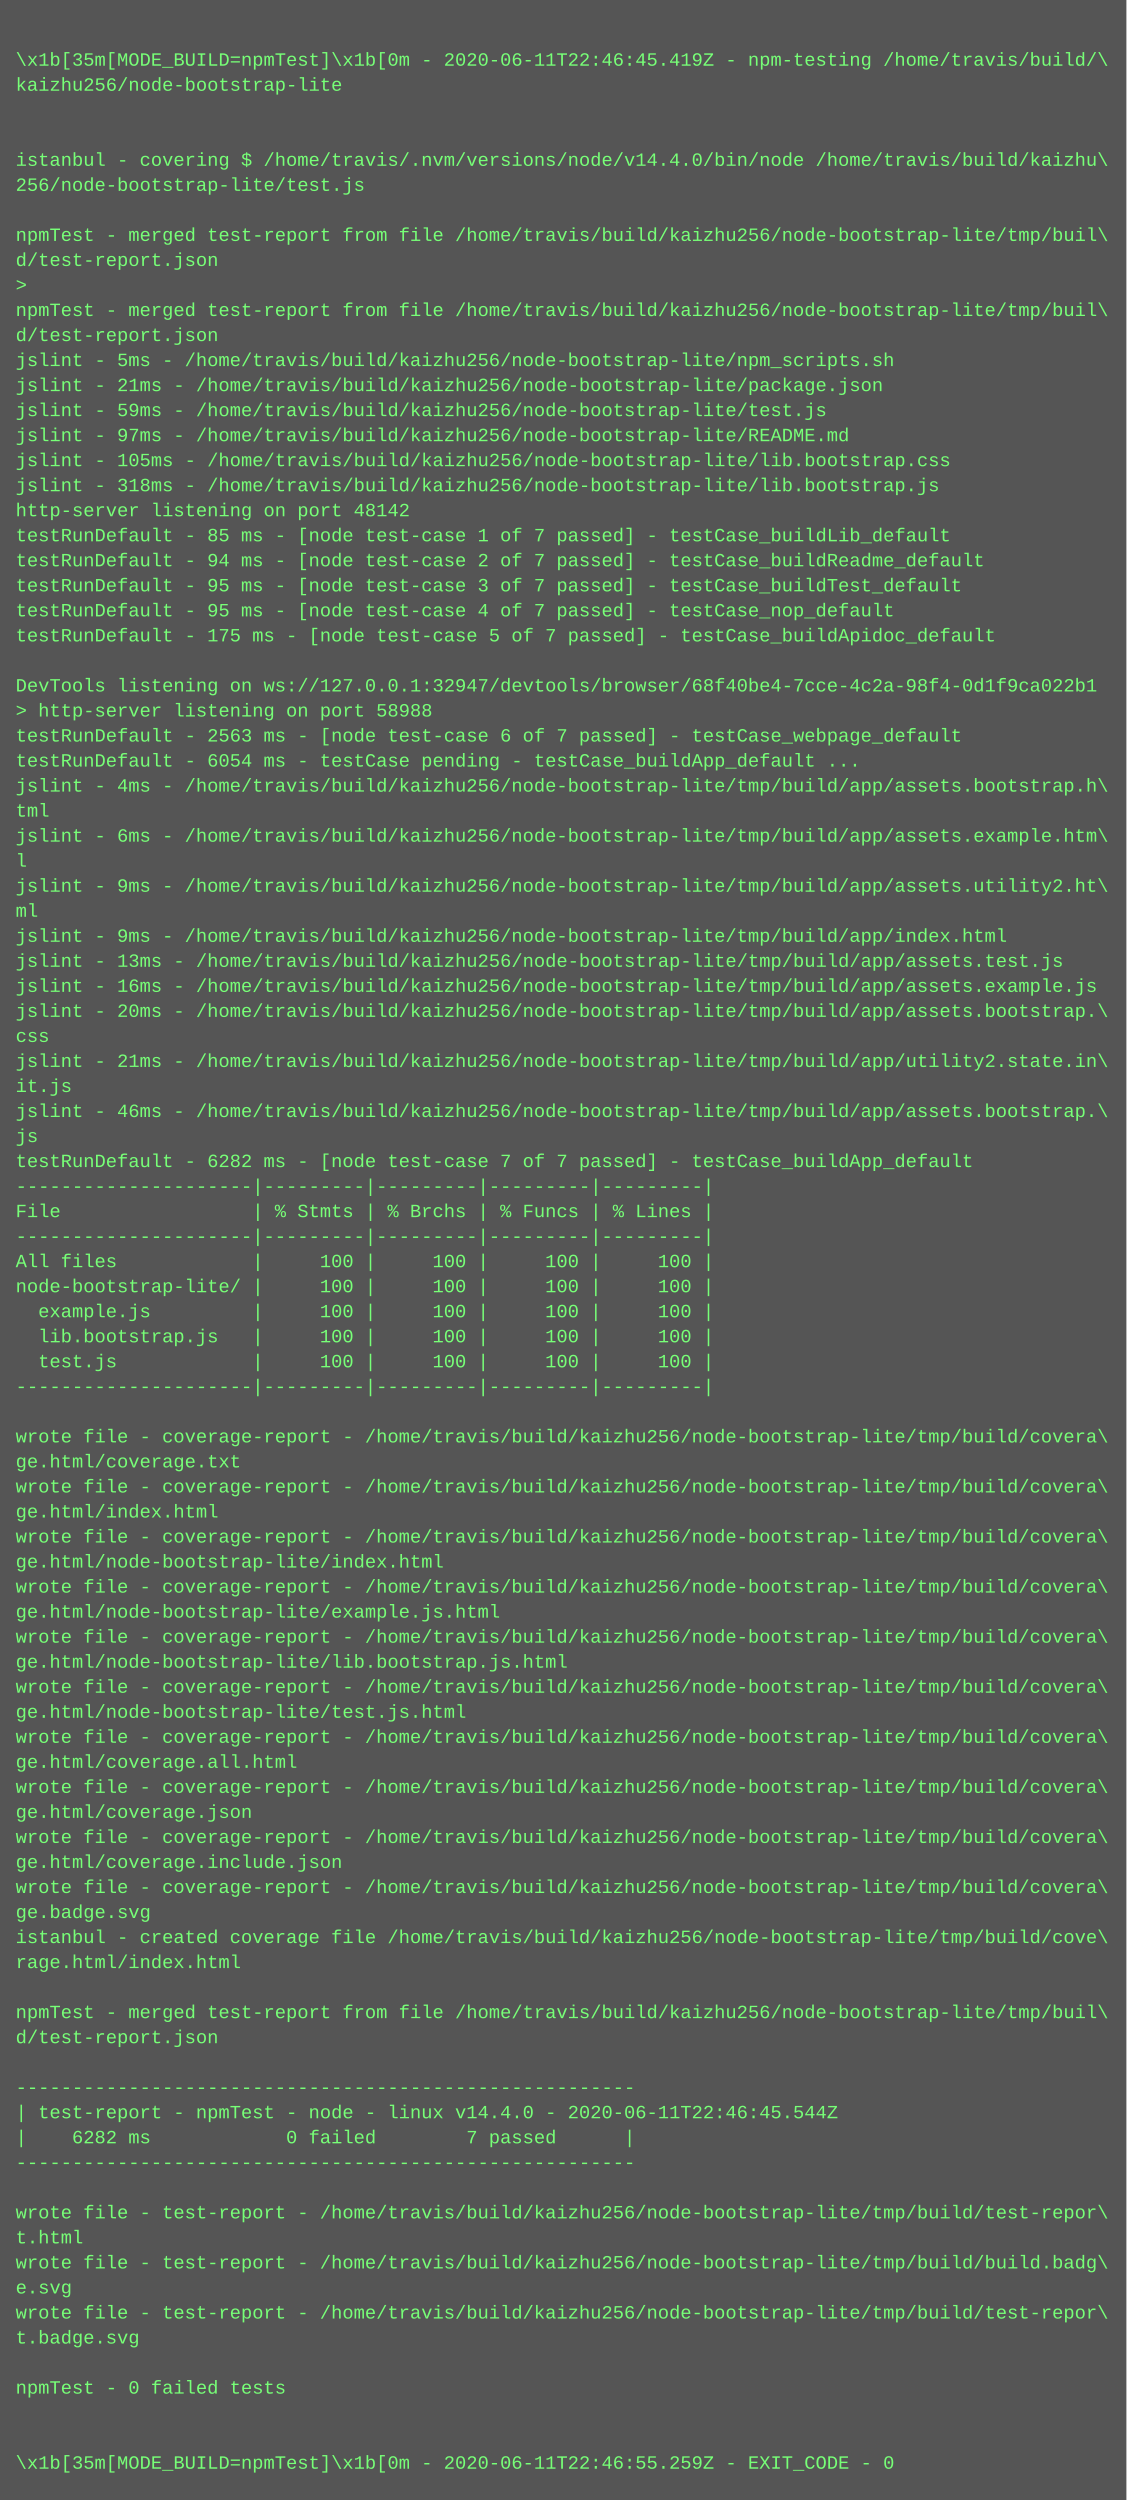
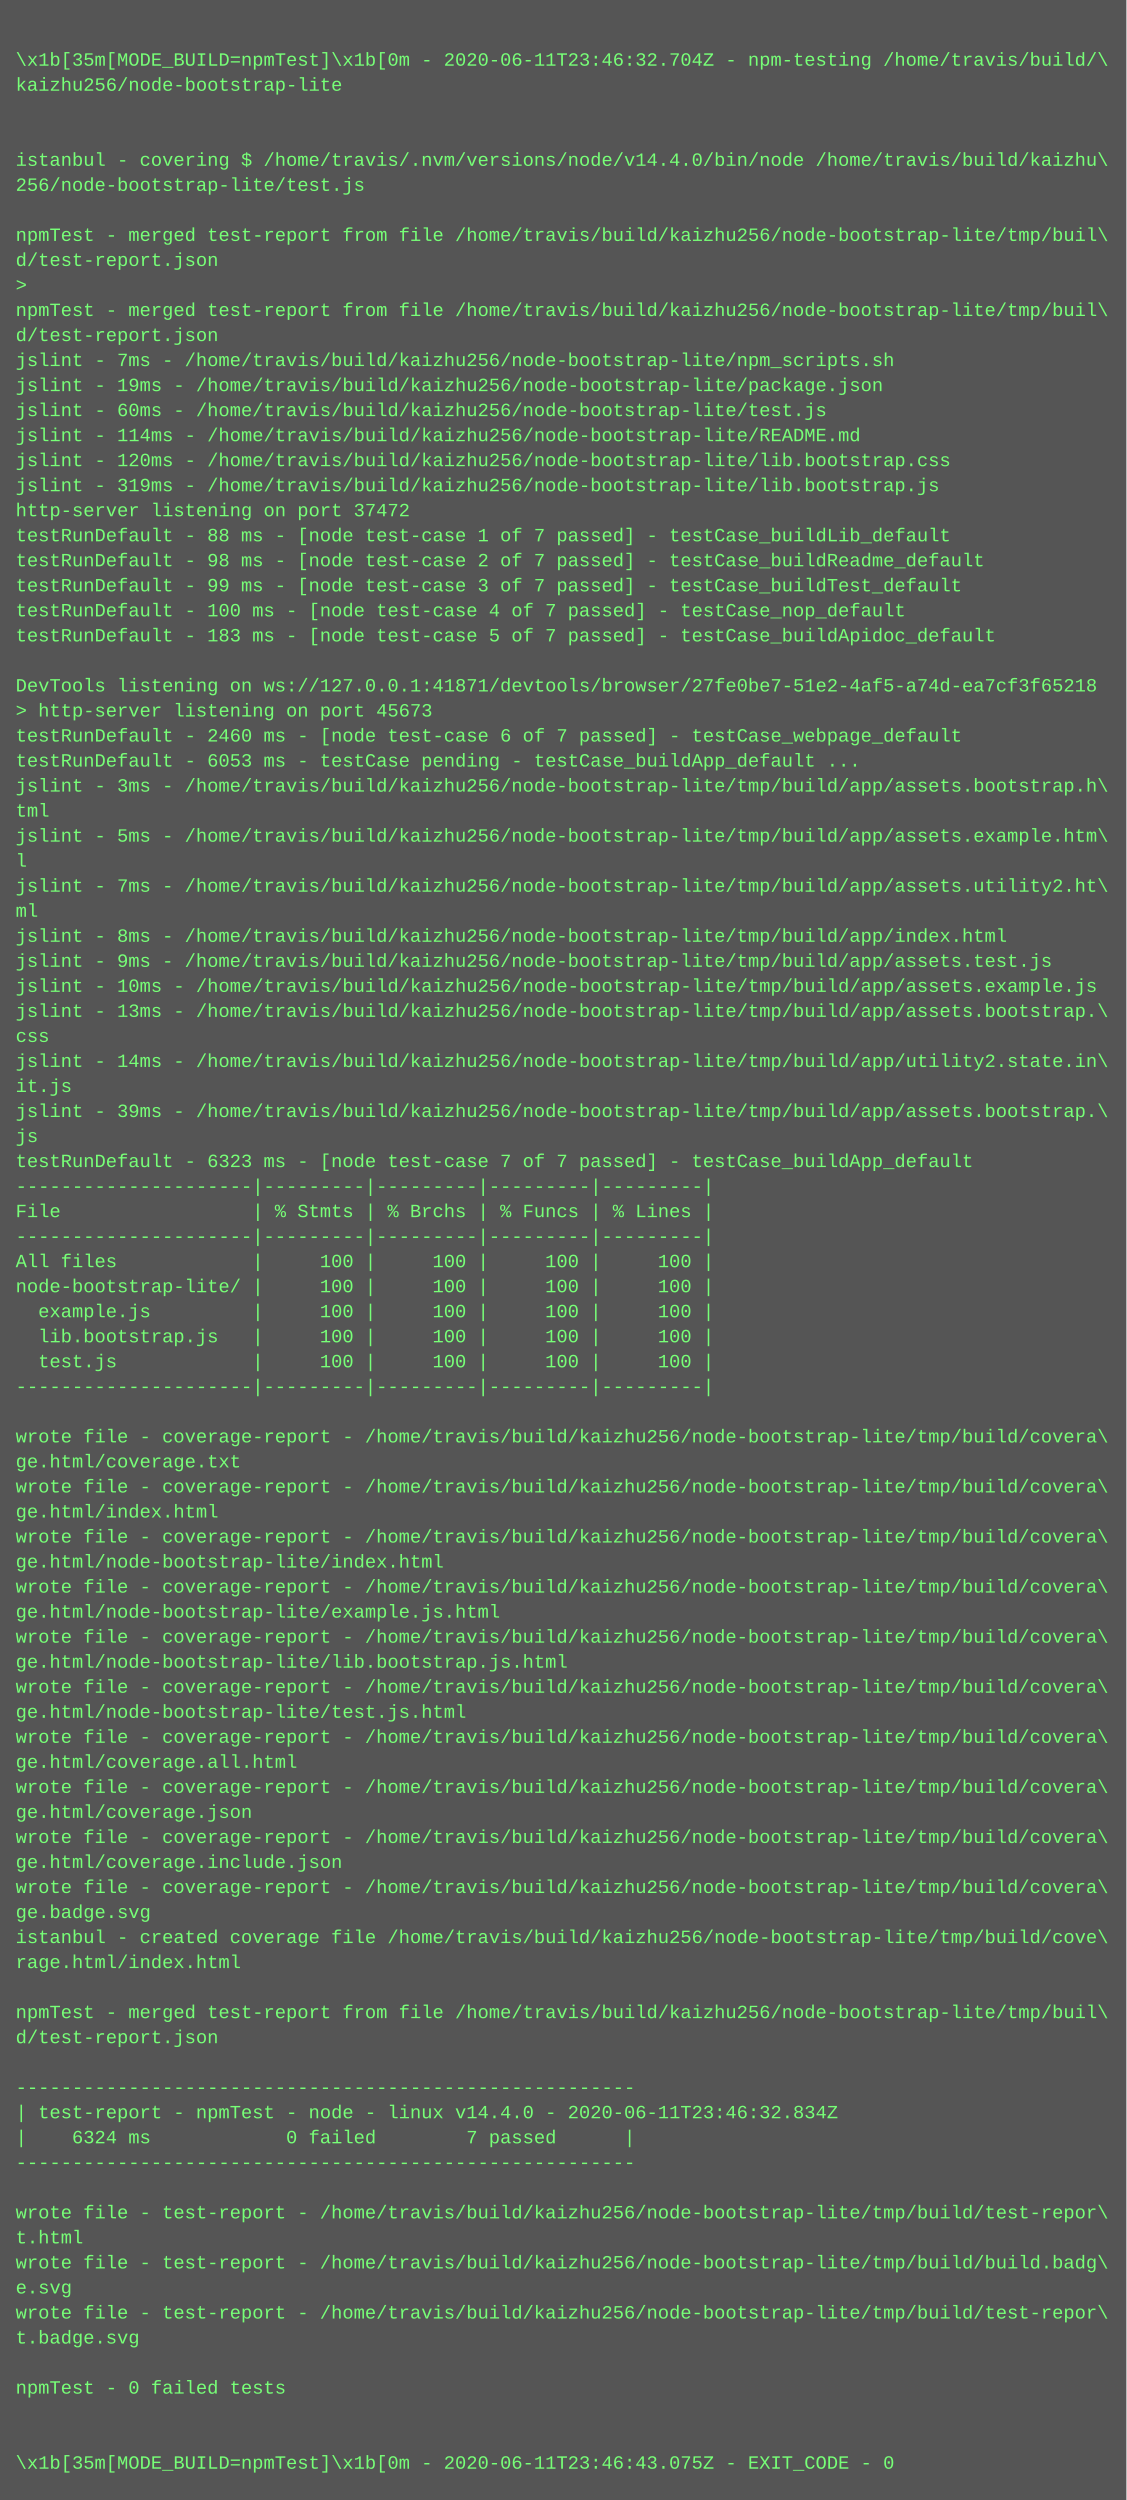
<svg xmlns="http://www.w3.org/2000/svg" height="1598" width="720">
  <rect height="1598" fill="#555" width="720" />
  <text fill="#7f7" font-family="Courier New" font-size="12" xml:space="preserve">
    <tspan x="10" y="26" />
-     <tspan x="10" y="42">\x1b[35m[MODE_BUILD=npmTest]\x1b[0m - 2020-06-11T22:46:45.419Z - npm-testing /home/travis/build/\</tspan>
+     <tspan x="10" y="42">\x1b[35m[MODE_BUILD=npmTest]\x1b[0m - 2020-06-11T23:46:32.704Z - npm-testing /home/travis/build/\</tspan>
    <tspan x="10" y="58">kaizhu256/node-bootstrap-lite</tspan>
    <tspan x="10" y="74" />
    <tspan x="10" y="90" />
    <tspan x="10" y="106">istanbul - covering $ /home/travis/.nvm/versions/node/v14.4.0/bin/node /home/travis/build/kaizhu\</tspan>
    <tspan x="10" y="122">256/node-bootstrap-lite/test.js</tspan>
    <tspan x="10" y="138" />
    <tspan x="10" y="154">npmTest - merged test-report from file /home/travis/build/kaizhu256/node-bootstrap-lite/tmp/buil\</tspan>
    <tspan x="10" y="170">d/test-report.json</tspan>
    <tspan x="10" y="186">&gt; </tspan>
    <tspan x="10" y="202">npmTest - merged test-report from file /home/travis/build/kaizhu256/node-bootstrap-lite/tmp/buil\</tspan>
    <tspan x="10" y="218">d/test-report.json</tspan>
-     <tspan x="10" y="234">jslint - 5ms - /home/travis/build/kaizhu256/node-bootstrap-lite/npm_scripts.sh</tspan>
-     <tspan x="10" y="250">jslint - 21ms - /home/travis/build/kaizhu256/node-bootstrap-lite/package.json</tspan>
-     <tspan x="10" y="266">jslint - 59ms - /home/travis/build/kaizhu256/node-bootstrap-lite/test.js</tspan>
-     <tspan x="10" y="282">jslint - 97ms - /home/travis/build/kaizhu256/node-bootstrap-lite/README.md</tspan>
-     <tspan x="10" y="298">jslint - 105ms - /home/travis/build/kaizhu256/node-bootstrap-lite/lib.bootstrap.css</tspan>
-     <tspan x="10" y="314">jslint - 318ms - /home/travis/build/kaizhu256/node-bootstrap-lite/lib.bootstrap.js</tspan>
-     <tspan x="10" y="330">http-server listening on port 48142</tspan>
-     <tspan x="10" y="346">testRunDefault - 85 ms - [node test-case 1 of 7 passed] - testCase_buildLib_default</tspan>
-     <tspan x="10" y="362">testRunDefault - 94 ms - [node test-case 2 of 7 passed] - testCase_buildReadme_default</tspan>
-     <tspan x="10" y="378">testRunDefault - 95 ms - [node test-case 3 of 7 passed] - testCase_buildTest_default</tspan>
-     <tspan x="10" y="394">testRunDefault - 95 ms - [node test-case 4 of 7 passed] - testCase_nop_default</tspan>
-     <tspan x="10" y="410">testRunDefault - 175 ms - [node test-case 5 of 7 passed] - testCase_buildApidoc_default</tspan>
+     <tspan x="10" y="234">jslint - 7ms - /home/travis/build/kaizhu256/node-bootstrap-lite/npm_scripts.sh</tspan>
+     <tspan x="10" y="250">jslint - 19ms - /home/travis/build/kaizhu256/node-bootstrap-lite/package.json</tspan>
+     <tspan x="10" y="266">jslint - 60ms - /home/travis/build/kaizhu256/node-bootstrap-lite/test.js</tspan>
+     <tspan x="10" y="282">jslint - 114ms - /home/travis/build/kaizhu256/node-bootstrap-lite/README.md</tspan>
+     <tspan x="10" y="298">jslint - 120ms - /home/travis/build/kaizhu256/node-bootstrap-lite/lib.bootstrap.css</tspan>
+     <tspan x="10" y="314">jslint - 319ms - /home/travis/build/kaizhu256/node-bootstrap-lite/lib.bootstrap.js</tspan>
+     <tspan x="10" y="330">http-server listening on port 37472</tspan>
+     <tspan x="10" y="346">testRunDefault - 88 ms - [node test-case 1 of 7 passed] - testCase_buildLib_default</tspan>
+     <tspan x="10" y="362">testRunDefault - 98 ms - [node test-case 2 of 7 passed] - testCase_buildReadme_default</tspan>
+     <tspan x="10" y="378">testRunDefault - 99 ms - [node test-case 3 of 7 passed] - testCase_buildTest_default</tspan>
+     <tspan x="10" y="394">testRunDefault - 100 ms - [node test-case 4 of 7 passed] - testCase_nop_default</tspan>
+     <tspan x="10" y="410">testRunDefault - 183 ms - [node test-case 5 of 7 passed] - testCase_buildApidoc_default</tspan>
    <tspan x="10" y="426" />
-     <tspan x="10" y="442">DevTools listening on ws://127.0.0.1:32947/devtools/browser/68f40be4-7cce-4c2a-98f4-0d1f9ca022b1</tspan>
-     <tspan x="10" y="458">&gt; http-server listening on port 58988</tspan>
-     <tspan x="10" y="474">testRunDefault - 2563 ms - [node test-case 6 of 7 passed] - testCase_webpage_default</tspan>
-     <tspan x="10" y="490">testRunDefault - 6054 ms - testCase pending - testCase_buildApp_default ...</tspan>
-     <tspan x="10" y="506">jslint - 4ms - /home/travis/build/kaizhu256/node-bootstrap-lite/tmp/build/app/assets.bootstrap.h\</tspan>
+     <tspan x="10" y="442">DevTools listening on ws://127.0.0.1:41871/devtools/browser/27fe0be7-51e2-4af5-a74d-ea7cf3f65218</tspan>
+     <tspan x="10" y="458">&gt; http-server listening on port 45673</tspan>
+     <tspan x="10" y="474">testRunDefault - 2460 ms - [node test-case 6 of 7 passed] - testCase_webpage_default</tspan>
+     <tspan x="10" y="490">testRunDefault - 6053 ms - testCase pending - testCase_buildApp_default ...</tspan>
+     <tspan x="10" y="506">jslint - 3ms - /home/travis/build/kaizhu256/node-bootstrap-lite/tmp/build/app/assets.bootstrap.h\</tspan>
    <tspan x="10" y="522">tml</tspan>
-     <tspan x="10" y="538">jslint - 6ms - /home/travis/build/kaizhu256/node-bootstrap-lite/tmp/build/app/assets.example.htm\</tspan>
+     <tspan x="10" y="538">jslint - 5ms - /home/travis/build/kaizhu256/node-bootstrap-lite/tmp/build/app/assets.example.htm\</tspan>
    <tspan x="10" y="554">l</tspan>
-     <tspan x="10" y="570">jslint - 9ms - /home/travis/build/kaizhu256/node-bootstrap-lite/tmp/build/app/assets.utility2.ht\</tspan>
+     <tspan x="10" y="570">jslint - 7ms - /home/travis/build/kaizhu256/node-bootstrap-lite/tmp/build/app/assets.utility2.ht\</tspan>
    <tspan x="10" y="586">ml</tspan>
-     <tspan x="10" y="602">jslint - 9ms - /home/travis/build/kaizhu256/node-bootstrap-lite/tmp/build/app/index.html</tspan>
-     <tspan x="10" y="618">jslint - 13ms - /home/travis/build/kaizhu256/node-bootstrap-lite/tmp/build/app/assets.test.js</tspan>
-     <tspan x="10" y="634">jslint - 16ms - /home/travis/build/kaizhu256/node-bootstrap-lite/tmp/build/app/assets.example.js</tspan>
-     <tspan x="10" y="650">jslint - 20ms - /home/travis/build/kaizhu256/node-bootstrap-lite/tmp/build/app/assets.bootstrap.\</tspan>
+     <tspan x="10" y="602">jslint - 8ms - /home/travis/build/kaizhu256/node-bootstrap-lite/tmp/build/app/index.html</tspan>
+     <tspan x="10" y="618">jslint - 9ms - /home/travis/build/kaizhu256/node-bootstrap-lite/tmp/build/app/assets.test.js</tspan>
+     <tspan x="10" y="634">jslint - 10ms - /home/travis/build/kaizhu256/node-bootstrap-lite/tmp/build/app/assets.example.js</tspan>
+     <tspan x="10" y="650">jslint - 13ms - /home/travis/build/kaizhu256/node-bootstrap-lite/tmp/build/app/assets.bootstrap.\</tspan>
    <tspan x="10" y="666">css</tspan>
-     <tspan x="10" y="682">jslint - 21ms - /home/travis/build/kaizhu256/node-bootstrap-lite/tmp/build/app/utility2.state.in\</tspan>
+     <tspan x="10" y="682">jslint - 14ms - /home/travis/build/kaizhu256/node-bootstrap-lite/tmp/build/app/utility2.state.in\</tspan>
    <tspan x="10" y="698">it.js</tspan>
-     <tspan x="10" y="714">jslint - 46ms - /home/travis/build/kaizhu256/node-bootstrap-lite/tmp/build/app/assets.bootstrap.\</tspan>
+     <tspan x="10" y="714">jslint - 39ms - /home/travis/build/kaizhu256/node-bootstrap-lite/tmp/build/app/assets.bootstrap.\</tspan>
    <tspan x="10" y="730">js</tspan>
-     <tspan x="10" y="746">testRunDefault - 6282 ms - [node test-case 7 of 7 passed] - testCase_buildApp_default</tspan>
+     <tspan x="10" y="746">testRunDefault - 6323 ms - [node test-case 7 of 7 passed] - testCase_buildApp_default</tspan>
    <tspan x="10" y="762">---------------------|---------|---------|---------|---------|</tspan>
    <tspan x="10" y="778">File                 | % Stmts | % Brchs | % Funcs | % Lines |</tspan>
    <tspan x="10" y="794">---------------------|---------|---------|---------|---------|</tspan>
    <tspan x="10" y="810">All files            |     100 |     100 |     100 |     100 |</tspan>
    <tspan x="10" y="826">node-bootstrap-lite/ |     100 |     100 |     100 |     100 |</tspan>
    <tspan x="10" y="842">  example.js         |     100 |     100 |     100 |     100 |</tspan>
    <tspan x="10" y="858">  lib.bootstrap.js   |     100 |     100 |     100 |     100 |</tspan>
    <tspan x="10" y="874">  test.js            |     100 |     100 |     100 |     100 |</tspan>
    <tspan x="10" y="890">---------------------|---------|---------|---------|---------|</tspan>
    <tspan x="10" y="906" />
    <tspan x="10" y="922">wrote file - coverage-report - /home/travis/build/kaizhu256/node-bootstrap-lite/tmp/build/covera\</tspan>
    <tspan x="10" y="938">ge.html/coverage.txt</tspan>
    <tspan x="10" y="954">wrote file - coverage-report - /home/travis/build/kaizhu256/node-bootstrap-lite/tmp/build/covera\</tspan>
    <tspan x="10" y="970">ge.html/index.html</tspan>
    <tspan x="10" y="986">wrote file - coverage-report - /home/travis/build/kaizhu256/node-bootstrap-lite/tmp/build/covera\</tspan>
    <tspan x="10" y="1002">ge.html/node-bootstrap-lite/index.html</tspan>
    <tspan x="10" y="1018">wrote file - coverage-report - /home/travis/build/kaizhu256/node-bootstrap-lite/tmp/build/covera\</tspan>
    <tspan x="10" y="1034">ge.html/node-bootstrap-lite/example.js.html</tspan>
    <tspan x="10" y="1050">wrote file - coverage-report - /home/travis/build/kaizhu256/node-bootstrap-lite/tmp/build/covera\</tspan>
    <tspan x="10" y="1066">ge.html/node-bootstrap-lite/lib.bootstrap.js.html</tspan>
    <tspan x="10" y="1082">wrote file - coverage-report - /home/travis/build/kaizhu256/node-bootstrap-lite/tmp/build/covera\</tspan>
    <tspan x="10" y="1098">ge.html/node-bootstrap-lite/test.js.html</tspan>
    <tspan x="10" y="1114">wrote file - coverage-report - /home/travis/build/kaizhu256/node-bootstrap-lite/tmp/build/covera\</tspan>
    <tspan x="10" y="1130">ge.html/coverage.all.html</tspan>
    <tspan x="10" y="1146">wrote file - coverage-report - /home/travis/build/kaizhu256/node-bootstrap-lite/tmp/build/covera\</tspan>
    <tspan x="10" y="1162">ge.html/coverage.json</tspan>
    <tspan x="10" y="1178">wrote file - coverage-report - /home/travis/build/kaizhu256/node-bootstrap-lite/tmp/build/covera\</tspan>
    <tspan x="10" y="1194">ge.html/coverage.include.json</tspan>
    <tspan x="10" y="1210">wrote file - coverage-report - /home/travis/build/kaizhu256/node-bootstrap-lite/tmp/build/covera\</tspan>
    <tspan x="10" y="1226">ge.badge.svg</tspan>
    <tspan x="10" y="1242">istanbul - created coverage file /home/travis/build/kaizhu256/node-bootstrap-lite/tmp/build/cove\</tspan>
    <tspan x="10" y="1258">rage.html/index.html</tspan>
    <tspan x="10" y="1274" />
    <tspan x="10" y="1290">npmTest - merged test-report from file /home/travis/build/kaizhu256/node-bootstrap-lite/tmp/buil\</tspan>
    <tspan x="10" y="1306">d/test-report.json</tspan>
    <tspan x="10" y="1322" />
    <tspan x="10" y="1338">-------------------------------------------------------</tspan>
-     <tspan x="10" y="1354">| test-report - npmTest - node - linux v14.4.0 - 2020-06-11T22:46:45.544Z</tspan>
-     <tspan x="10" y="1370">|    6282 ms            0 failed        7 passed      |</tspan>
+     <tspan x="10" y="1354">| test-report - npmTest - node - linux v14.4.0 - 2020-06-11T23:46:32.834Z</tspan>
+     <tspan x="10" y="1370">|    6324 ms            0 failed        7 passed      |</tspan>
    <tspan x="10" y="1386">-------------------------------------------------------</tspan>
    <tspan x="10" y="1402" />
    <tspan x="10" y="1418">wrote file - test-report - /home/travis/build/kaizhu256/node-bootstrap-lite/tmp/build/test-repor\</tspan>
    <tspan x="10" y="1434">t.html</tspan>
    <tspan x="10" y="1450">wrote file - test-report - /home/travis/build/kaizhu256/node-bootstrap-lite/tmp/build/build.badg\</tspan>
    <tspan x="10" y="1466">e.svg</tspan>
    <tspan x="10" y="1482">wrote file - test-report - /home/travis/build/kaizhu256/node-bootstrap-lite/tmp/build/test-repor\</tspan>
    <tspan x="10" y="1498">t.badge.svg</tspan>
    <tspan x="10" y="1514" />
    <tspan x="10" y="1530">npmTest - 0 failed tests</tspan>
    <tspan x="10" y="1546" />
    <tspan x="10" y="1562" />
-     <tspan x="10" y="1578">\x1b[35m[MODE_BUILD=npmTest]\x1b[0m - 2020-06-11T22:46:55.259Z - EXIT_CODE - 0</tspan>
+     <tspan x="10" y="1578">\x1b[35m[MODE_BUILD=npmTest]\x1b[0m - 2020-06-11T23:46:43.075Z - EXIT_CODE - 0</tspan>
  </text>
</svg>
